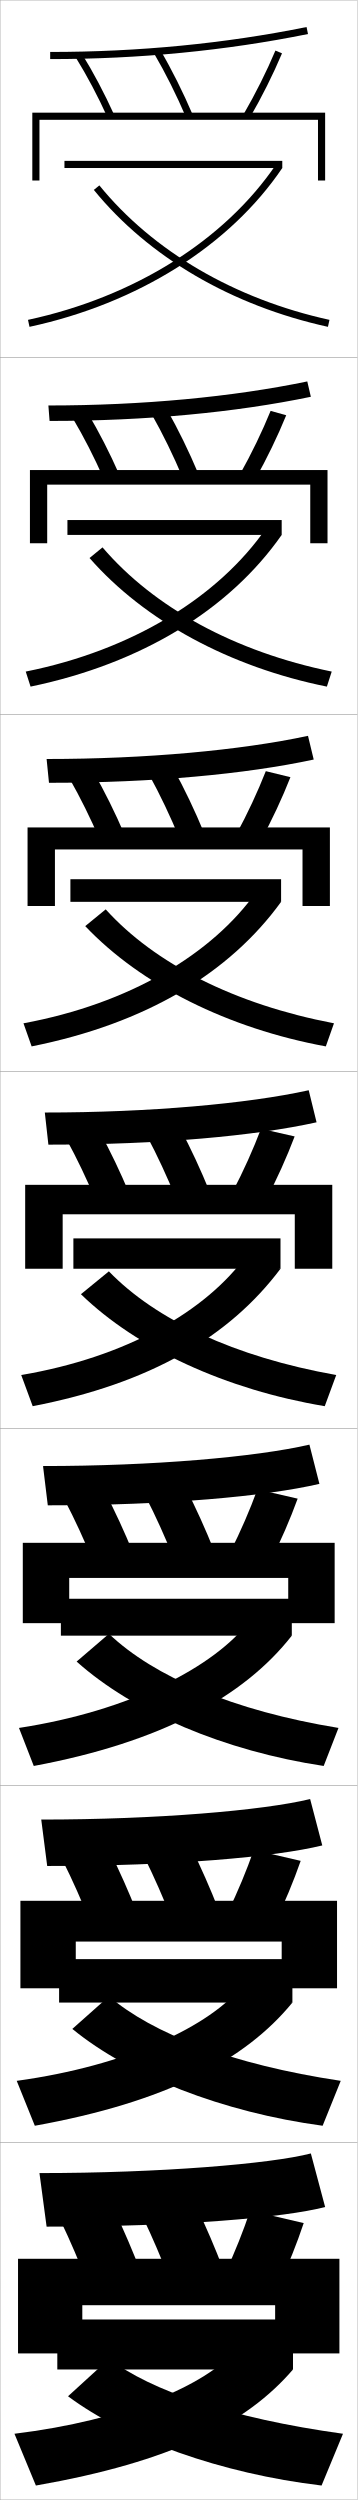
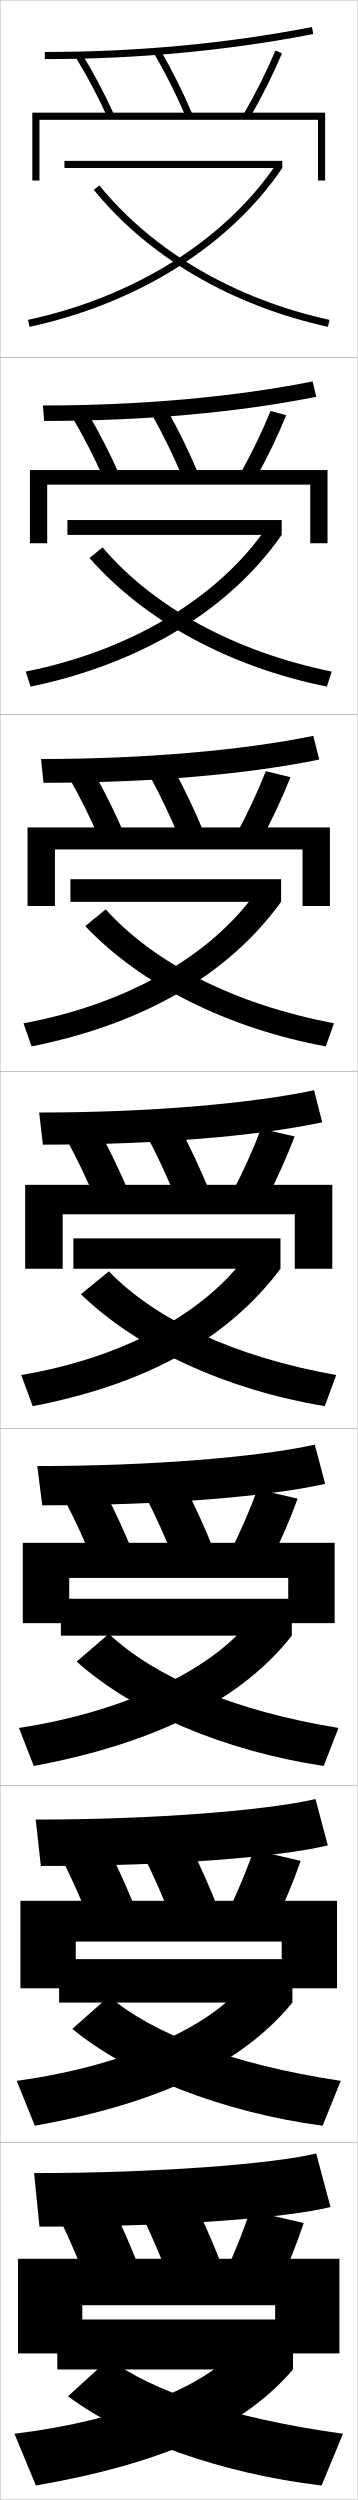
<svg xmlns="http://www.w3.org/2000/svg" width="100.1" height="700.1" viewBox="0 0 100.1 700.1" overflow="visible" enable-background="new 0 0 100.1 700.1" xml:space="preserve">
  <g id="glyphs">
    <g>
      <rect x="0.05" y="0.05" fill="none" stroke="#999999" stroke-width="0.1" width="100" height="100" />
      <rect x="0.05" y="100.05" fill="none" stroke="#999999" stroke-width="0.1" width="100" height="100" />
      <rect x="0.05" y="200.05" fill="none" stroke="#999999" stroke-width="0.1" width="100" height="100" />
      <rect x="0.05" y="300.05" fill="none" stroke="#999999" stroke-width="0.1" width="100" height="100" />
      <rect x="0.05" y="400.05" fill="none" stroke="#999999" stroke-width="0.1" width="100" height="100" />
      <rect x="0.05" y="500.05" fill="none" stroke="#999999" stroke-width="0.1" width="100" height="100" />
      <rect x="0.05" y="600.05" fill="none" stroke="#999999" stroke-width="0.1" width="100" height="100" />
    </g>
    <g>
      <g>
        <rect x="16.05" y="649.55" width="66" height="14" />
        <path d="M66.05,658.05c-8.353,9.856-31.021,19.722-62,23.5l6,14.5       c37.979-6.646,58.979-17.325,72-32.5L66.05,658.05z" />
        <path d="M19.05,671.05c16.159,12.063,42.824,21.649,71,25l6-14.5       c-31.619-4.374-53.862-12.121-65.5-21L19.05,671.05z" />
      </g>
      <g>
        <rect x="16.55" y="548.634" width="65.333" height="12.166" />
        <path d="M4.682,582.72l5.07,12.576c36.706-6.625,58.893-18.295,72.131-34.496       l-13.824-4.937C58.888,567.431,35.518,578.48,4.682,582.72z" />
        <path d="M20.254,568.177c16.016,13.135,42.117,23.354,70.094,27.119l5.071-12.576       c-30.579-4.6-52.778-13.248-64.89-23.678L20.254,568.177z" />
      </g>
      <g>
        <rect x="17.05" y="447.717" width="64.667" height="10.333" />
        <path d="M5.313,483.891l4.141,10.651c35.432-6.605,58.806-19.266,72.263-36.492       l-11.647-4.373C60.079,466.954,36.006,479.189,5.313,483.891z" />
        <path d="M21.458,465.305c15.873,14.206,41.411,25.059,69.187,29.237l4.143-10.651       C65.25,479.065,43.094,469.514,30.508,457.535L21.458,465.305z" />
      </g>
    </g>
    <g>
      <g>
        <rect x="18.05" y="45.05" width="61" height="2" />
        <path d="M7.839,89.572l0.422,1.955c30.307-6.536,56.109-22.747,70.789-44.478       l-1.656-1.119C62.998,67.237,37.646,83.145,7.839,89.572z" />
        <path d="M26.274,53.181c15.299,18.8,38.583,32.418,65.561,38.346l0.43-1.953       c-26.539-5.832-49.424-19.204-64.439-37.654L26.274,53.181z" />
      </g>
      <g>
        <rect x="18.883" y="145.633" width="60" height="4.167" />
        <path d="M7.207,188.068l1.352,4.212c31.184-6.477,55.777-21.651,70.324-42.481       l-4.261-2.016C61.237,167.229,36.901,182.117,7.207,188.068z" />
        <path d="M25.07,156.264c15.442,17.625,39.29,30.533,66.467,36.016l1.358-4.211       c-27.192-5.571-49.819-17.971-64.183-34.78L25.07,156.264z" />
      </g>
      <g>
        <rect x="19.716" y="246.216" width="59" height="6.333" />
        <path d="M6.576,286.565l2.281,6.469c32.06-6.417,55.444-20.554,69.86-40.484       l-6.866-2.913C59.477,267.222,36.157,281.09,6.576,286.565z" />
        <path d="M23.866,259.348c15.586,16.452,39.997,28.649,67.374,33.687l2.286-6.469       c-27.845-5.312-50.214-16.738-63.926-31.908L23.866,259.348z" />
      </g>
      <g>
        <rect x="20.55" y="346.8" width="58" height="8.5" />
        <path d="M5.944,385.062l3.211,8.727c32.937-6.357,55.111-19.458,69.395-38.488       l-9.471-3.81C57.716,367.215,35.412,380.063,5.944,385.062z" />
        <path d="M22.662,362.432c15.729,15.277,40.704,26.764,68.28,31.356l3.215-8.727       c-28.498-5.052-50.609-15.505-63.67-29.034L22.662,362.432z" />
      </g>
    </g>
    <g>
      <g>
-         <path d="M14.05,14.55v2c24.914,0,49.205-2.362,72.198-7.02l-0.396-1.961       C62.988,12.201,38.831,14.55,14.05,14.55z" />
-         <path d="M21.2,16.076c3.156,5.094,6.247,10.932,8.938,16.886l1.822-0.824       c-2.726-6.031-5.859-11.949-9.062-17.115L21.2,16.076z" />
-         <path d="M43.187,15.055c3.162,5.403,6.255,11.589,8.943,17.888l1.84-0.785       c-2.722-6.375-5.854-12.639-9.057-18.112L43.187,15.055z" />
-         <path d="M68.185,32.049l1.73,1.002c3.425-5.915,6.557-12.178,9.057-18.112       l-1.844-0.777C74.661,20.021,71.567,26.205,68.185,32.049z" />
-         <polygon points="11.05,33.55 89.05,33.55 89.05,50.55 91.05,50.55        91.05,31.55 9.05,31.55 9.05,50.55 11.05,50.55 " />
-       </g>
-       <g>
-         <path d="M13.55,113.55l0.333,4.333c27.053,0,52.106-2.39,73.166-6.766       l-0.998-4.301C65.131,111.163,39.813,113.55,13.55,113.55z" />
-         <path d="M24.591,115.694c3.102,5.207,6.148,11.156,8.801,17.179l-4.352,1.187       c-2.625-5.959-5.636-11.842-8.699-16.987L24.591,115.694z" />
-         <path d="M46.77,114.713c3.102,5.462,6.146,11.699,8.797,18.01l-4.366,1.154       c-2.623-6.246-5.635-12.419-8.703-17.823L46.77,114.713z" />
-         <path d="M67.162,132.883c3.275-5.845,6.25-11.999,8.62-17.823l4.37,1.23       c-2.397,5.888-5.404,12.106-8.714,18.011L67.162,132.883z" />
-         <polygon points="86.883,135.717 86.883,152.133 91.717,152.133 91.717,131.633        8.383,131.633 8.383,152.133 13.217,152.133 13.217,135.717 " />
-       </g>
-       <g>
-         <path d="M13.05,212.55l0.667,6.667c29.191,0,55.007-2.418,74.133-6.513       l-1.599-6.641C67.273,210.124,40.795,212.55,13.05,212.55z" />
-         <path d="M26.283,216.365c3.001,5.247,5.96,11.227,8.541,17.243l-6.881,1.549       c-2.559-5.964-5.489-11.892-8.459-17.09L26.283,216.365z" />
-         <path d="M48.625,215.38c3.001,5.451,5.959,11.662,8.538,17.908l-6.893,1.523       c-2.557-6.194-5.488-12.354-8.462-17.759L48.625,215.38z" />
-         <path d="M66.14,233.716c3.167-5.845,6.023-11.969,8.296-17.759l6.896,1.685       c-2.294,5.84-5.177,12.016-8.371,17.908L66.14,233.716z" />
-         <polygon points="84.716,237.883 84.716,253.716 92.383,253.716 92.383,231.716        7.716,231.716 7.716,253.716 15.383,253.716 15.383,237.883 " />
-       </g>
-     </g>
-     <g>
-       <g>
-         <path d="M11.05,608.55l2,15c37.744,0,66.609-2.533,78-5.5l-4-15       C75.842,605.969,44.722,608.55,11.05,608.55z" />
+         <path d="M9.55,608.55l1.5,15c39.159,0,69.683-2.533,81.5-5.5l-4-15       C76.912,605.928,44.484,608.55,9.55,608.55z" />
        <path d="M32.05,619.05c2.599,5.407,5.208,11.515,7.5,17.5l-15,3       c-2.292-5.985-4.901-12.093-7.5-17.5L32.05,619.05z" />
        <path d="M55.05,618.05c2.599,5.407,5.208,11.515,7.5,17.5l-15,3       c-2.292-5.985-4.901-12.093-7.5-17.5L55.05,618.05z" />
        <path d="M63.05,636.55c2.734-5.847,5.117-11.851,7-17.5l15,3.5       c-1.883,5.649-4.266,11.653-7,17.5L63.05,636.55z" />
        <polygon points="77.05,645.55 77.05,659.05 95.05,659.05 95.05,632.55        5.05,632.55 5.05,659.05 23.05,659.05 23.05,645.55 " />
      </g>
      <g>
-         <path d="M11.55,509.55l1.667,13c35.605,0,63.708-2.504,77.033-5.754l-3.4-12.992       C73.7,507.007,43.74,509.55,11.55,509.55z" />
+         <path d="M9.994,509.55l1.444,13c37.011,0,66.512-2.504,80.368-5.754l-3.458-12.992       C74.668,506.987,43.455,509.55,9.994,509.55z" />
        <path d="M30.691,518.378c2.699,5.367,5.396,11.443,7.76,17.437l-13.137,2.638       c-2.358-5.98-5.048-12.043-7.739-17.398L30.691,518.378z" />
        <path d="M53.527,517.382c2.699,5.418,5.396,11.553,7.759,17.603l-13.14,2.631       c-2.358-6.038-5.048-12.157-7.74-17.565L53.527,517.382z" />
        <path d="M63.739,535.634c2.842-5.848,5.344-11.881,7.324-17.565l13.141,3.046       c-1.986,5.697-4.494,11.744-7.343,17.602L63.739,535.634z" />
        <polygon points="78.883,543.716 78.883,556.8 94.383,556.8 94.383,532.3        5.717,532.3 5.717,556.8 21.217,556.8 21.217,543.716 " />
      </g>
      <g>
-         <path d="M12.05,410.55l1.333,11c33.467,0,60.808-2.476,76.066-6.007l-2.8-10.986       C71.558,408.046,42.758,410.55,12.05,410.55z" />
+         <path d="M10.438,410.55l1.389,11c34.862,0,63.342-2.476,79.236-6.007l-2.917-10.986       C72.425,408.046,42.425,410.55,10.438,410.55z" />
        <path d="M29.333,417.707c2.8,5.327,5.584,11.371,8.02,17.372l-11.273,2.274       c-2.425-5.975-5.195-11.992-7.979-17.295L29.333,417.707z" />
        <path d="M52.004,416.715c2.8,5.429,5.583,11.589,8.019,17.704l-11.28,2.262       c-2.424-6.09-5.194-12.223-7.981-17.63L52.004,416.715z" />
        <path d="M64.428,434.717c2.951-5.847,5.57-11.91,7.648-17.63l11.281,2.593       c-2.089,5.744-4.722,11.834-7.686,17.703L64.428,434.717z" />
        <polygon points="80.716,441.883 80.716,454.55 93.716,454.55 93.716,432.05        6.383,432.05 6.383,454.55 19.383,454.55 19.383,441.883 " />
      </g>
    </g>
    <g>
-       <path d="M12.55,311.55l1,9c31.329,0,57.907-2.447,75.1-6.26l-2.199-8.98      C69.415,309.085,41.776,311.55,12.55,311.55z" />
+       <path d="M10.965,311.55l1.042,9c32.634,0,60.319-2.447,78.229-6.26l-2.291-8.98      C70.199,309.085,41.409,311.55,10.965,311.55z" />
      <path d="M27.975,317.036c2.9,5.287,5.772,11.299,8.28,17.308l-9.41,1.912      c-2.492-5.97-5.342-11.942-8.22-17.192L27.975,317.036z" />
      <path d="M50.481,316.048c2.9,5.439,5.771,11.625,8.278,17.806l-9.42,1.893      c-2.49-6.142-5.341-12.288-8.222-17.694L50.481,316.048z" />
      <path d="M65.117,333.8c3.059-5.846,5.797-11.939,7.972-17.694l9.422,2.139      c-2.191,5.792-4.949,11.925-8.028,17.806L65.117,333.8z" />
      <polygon points="82.55,340.05 82.55,355.3 93.05,355.3 93.05,331.8       7.05,331.8 7.05,355.3 17.55,355.3 17.55,340.05 " />
    </g>
+     <g>
+       <g>
+         <path d="M11.485,212.55l0.694,6.667c30.407,0,57.299-2.418,77.222-6.513       l-1.665-6.641C67.968,210.124,40.387,212.55,11.485,212.55z" />
+         <path d="M26.283,216.365c3.001,5.247,5.96,11.227,8.541,17.243l-6.881,1.549       c-2.559-5.964-5.489-11.892-8.459-17.09L26.283,216.365z" />
+         <path d="M48.625,215.38c3.001,5.451,5.959,11.662,8.538,17.908l-6.893,1.523       c-2.557-6.194-5.488-12.354-8.462-17.759L48.625,215.38z" />
+         <path d="M66.14,233.716c3.167-5.845,6.023-11.969,8.296-17.759l6.896,1.685       c-2.294,5.84-5.177,12.016-8.371,17.908L66.14,233.716z" />
+         <polygon points="84.716,237.883 84.716,253.716 92.383,253.716 92.383,231.716        7.716,231.716 7.716,253.716 15.383,253.716 15.383,237.883 " />
+       </g>
+       <g>
+         <path d="M12.018,113.55l0.347,4.333c28.177,0,54.272-2.39,76.207-6.766       l-1.024-4.302C65.753,111.163,39.378,113.55,12.018,113.55z" />
+         <path d="M20.342,117.072l4.25-1.378c3.102,5.207,6.148,11.156,8.801,17.179       l-4.352,1.187C26.416,128.101,23.405,122.218,20.342,117.072z" />
+         <path d="M42.497,116.054l4.272-1.341c3.102,5.462,6.146,11.699,8.797,18.01       l-4.366,1.154C48.577,127.631,45.565,121.458,42.497,116.054z" />
+         <path d="M67.162,132.883c3.275-5.845,6.25-11.999,8.62-17.823l4.37,1.23       c-2.397,5.888-5.404,12.106-8.714,18.011L67.162,132.883z" />
+         <polygon points="86.883,135.717 86.883,152.133 91.717,152.133 91.717,131.633        8.383,131.633 8.383,152.133 13.217,152.133 13.217,135.717 " />
+       </g>
+       <g>
+         <path d="M12.55,14.55v2c25.947,0,51.245-2.361,75.191-7.019l-0.383-1.963       C63.539,12.201,38.369,14.55,12.55,14.55z" />
+         <path d="M21.2,16.076c3.156,5.094,6.247,10.932,8.938,16.886l1.822-0.824       c-2.726-6.031-5.859-11.949-9.062-17.115L21.2,16.076z" />
+         <path d="M43.187,15.055c3.162,5.403,6.255,11.589,8.943,17.888l1.84-0.785       c-2.722-6.375-5.854-12.639-9.057-18.112L43.187,15.055z" />
+         <path d="M68.185,32.049l1.73,1.002c3.425-5.915,6.557-12.178,9.057-18.112       l-1.844-0.777C74.661,20.021,71.567,26.205,68.185,32.049z" />
+         <polygon points="11.05,33.55 89.05,33.55 89.05,50.55 91.05,50.55        91.05,31.55 9.05,31.55 9.05,50.55 11.05,50.55 " />
+       </g>
+     </g>
  </g>
</svg>
